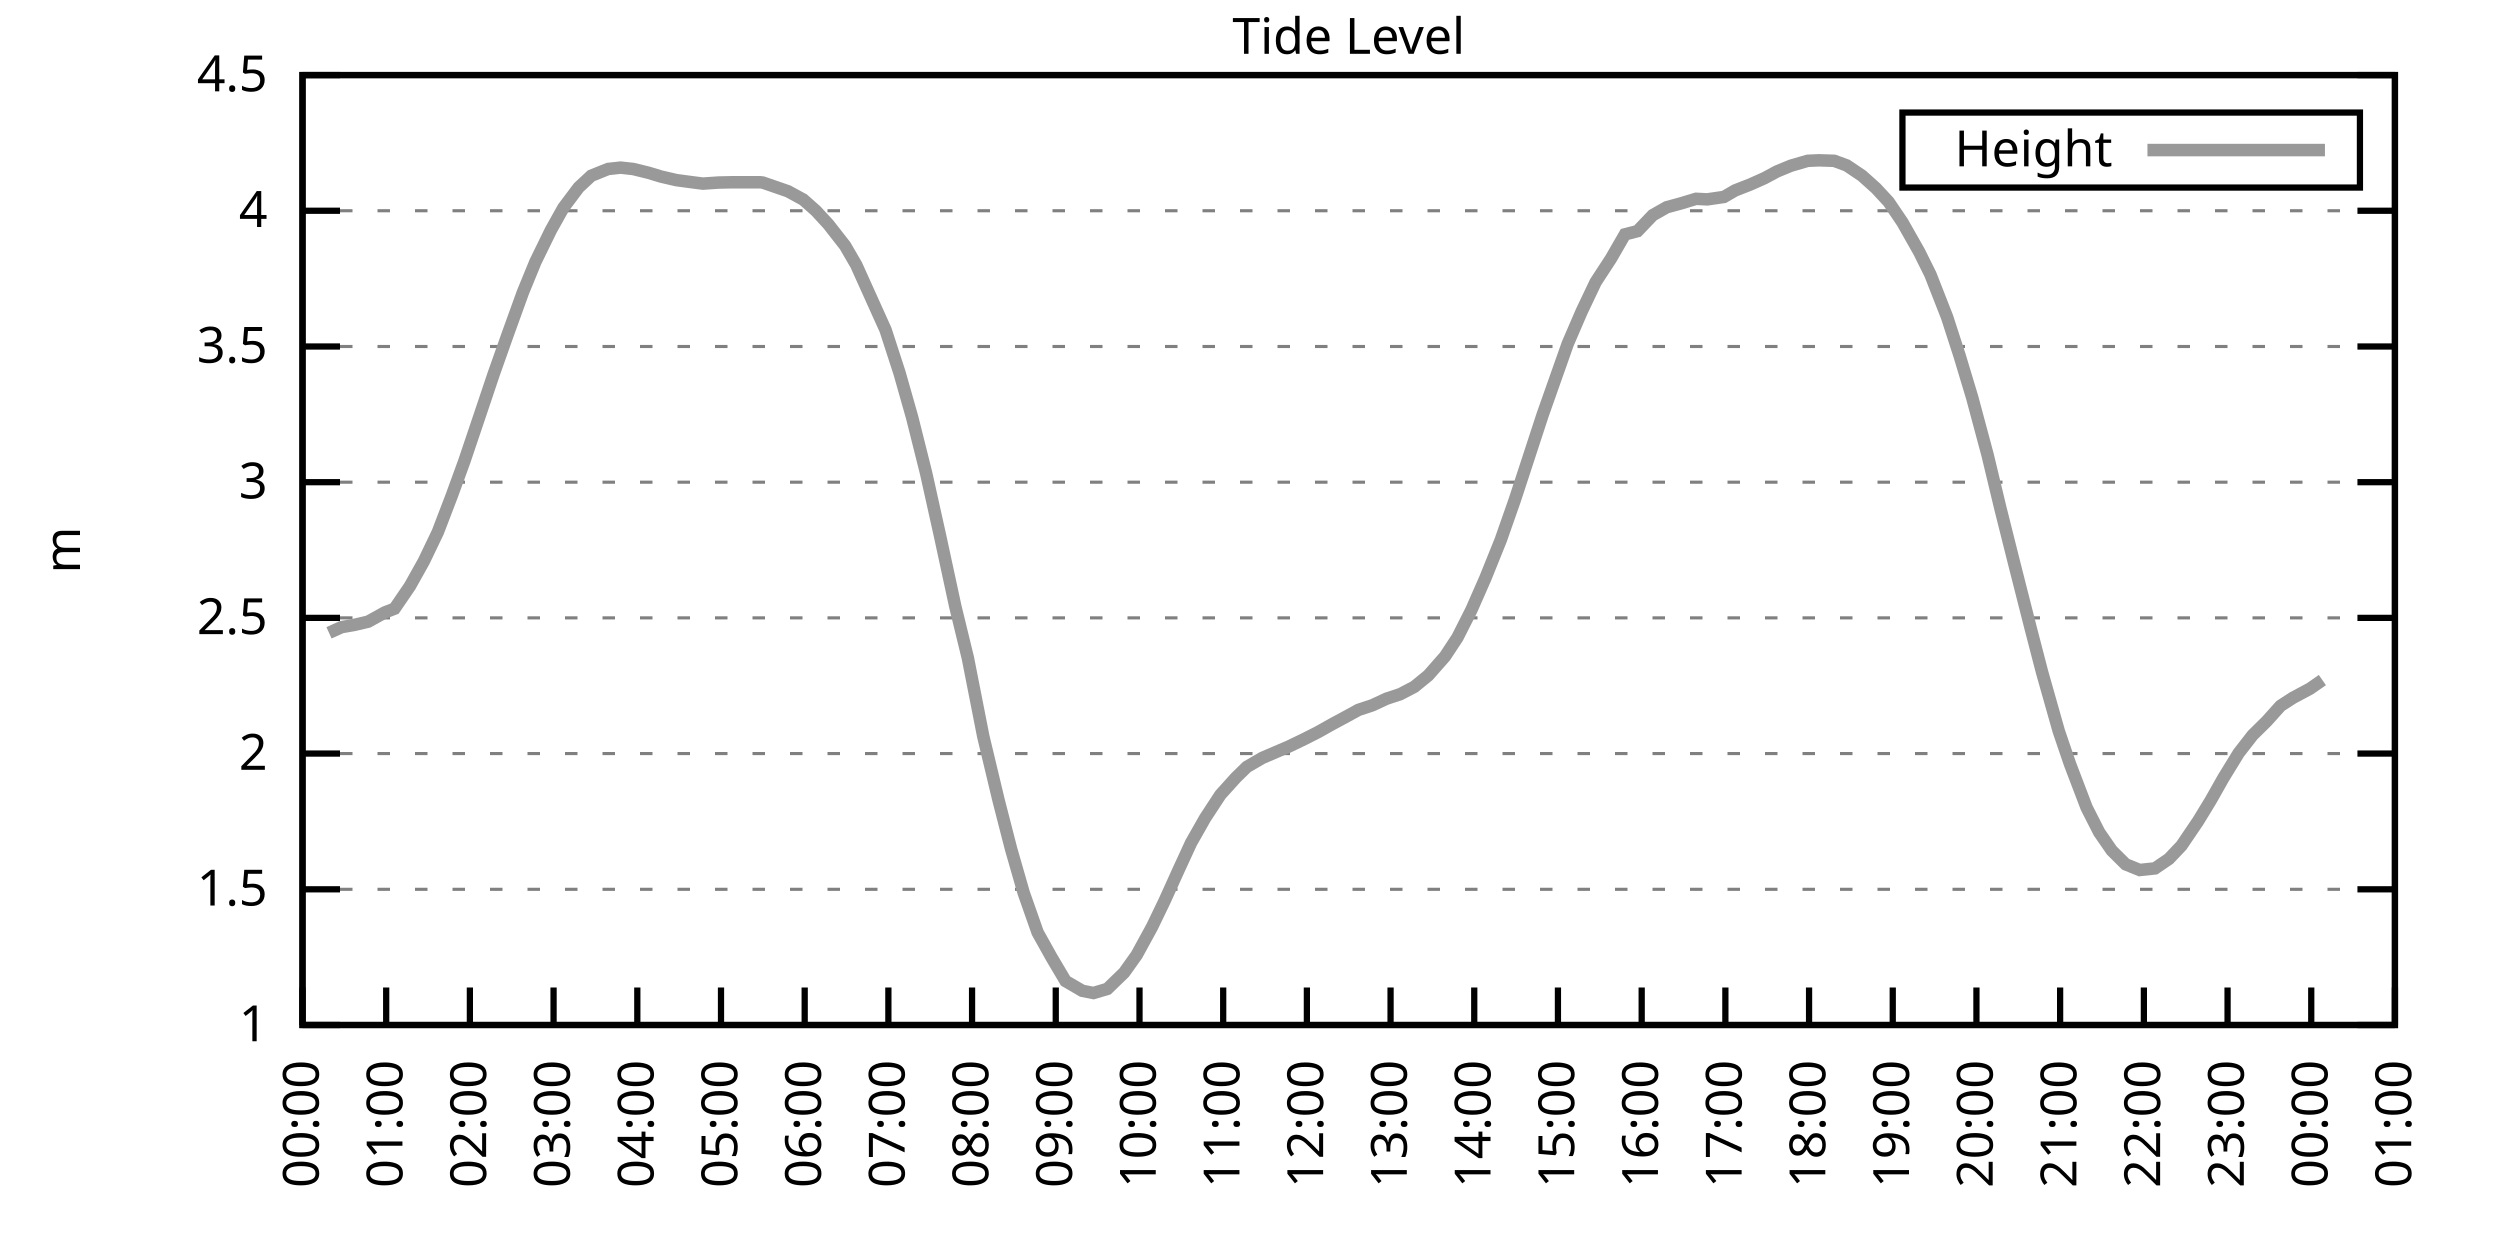
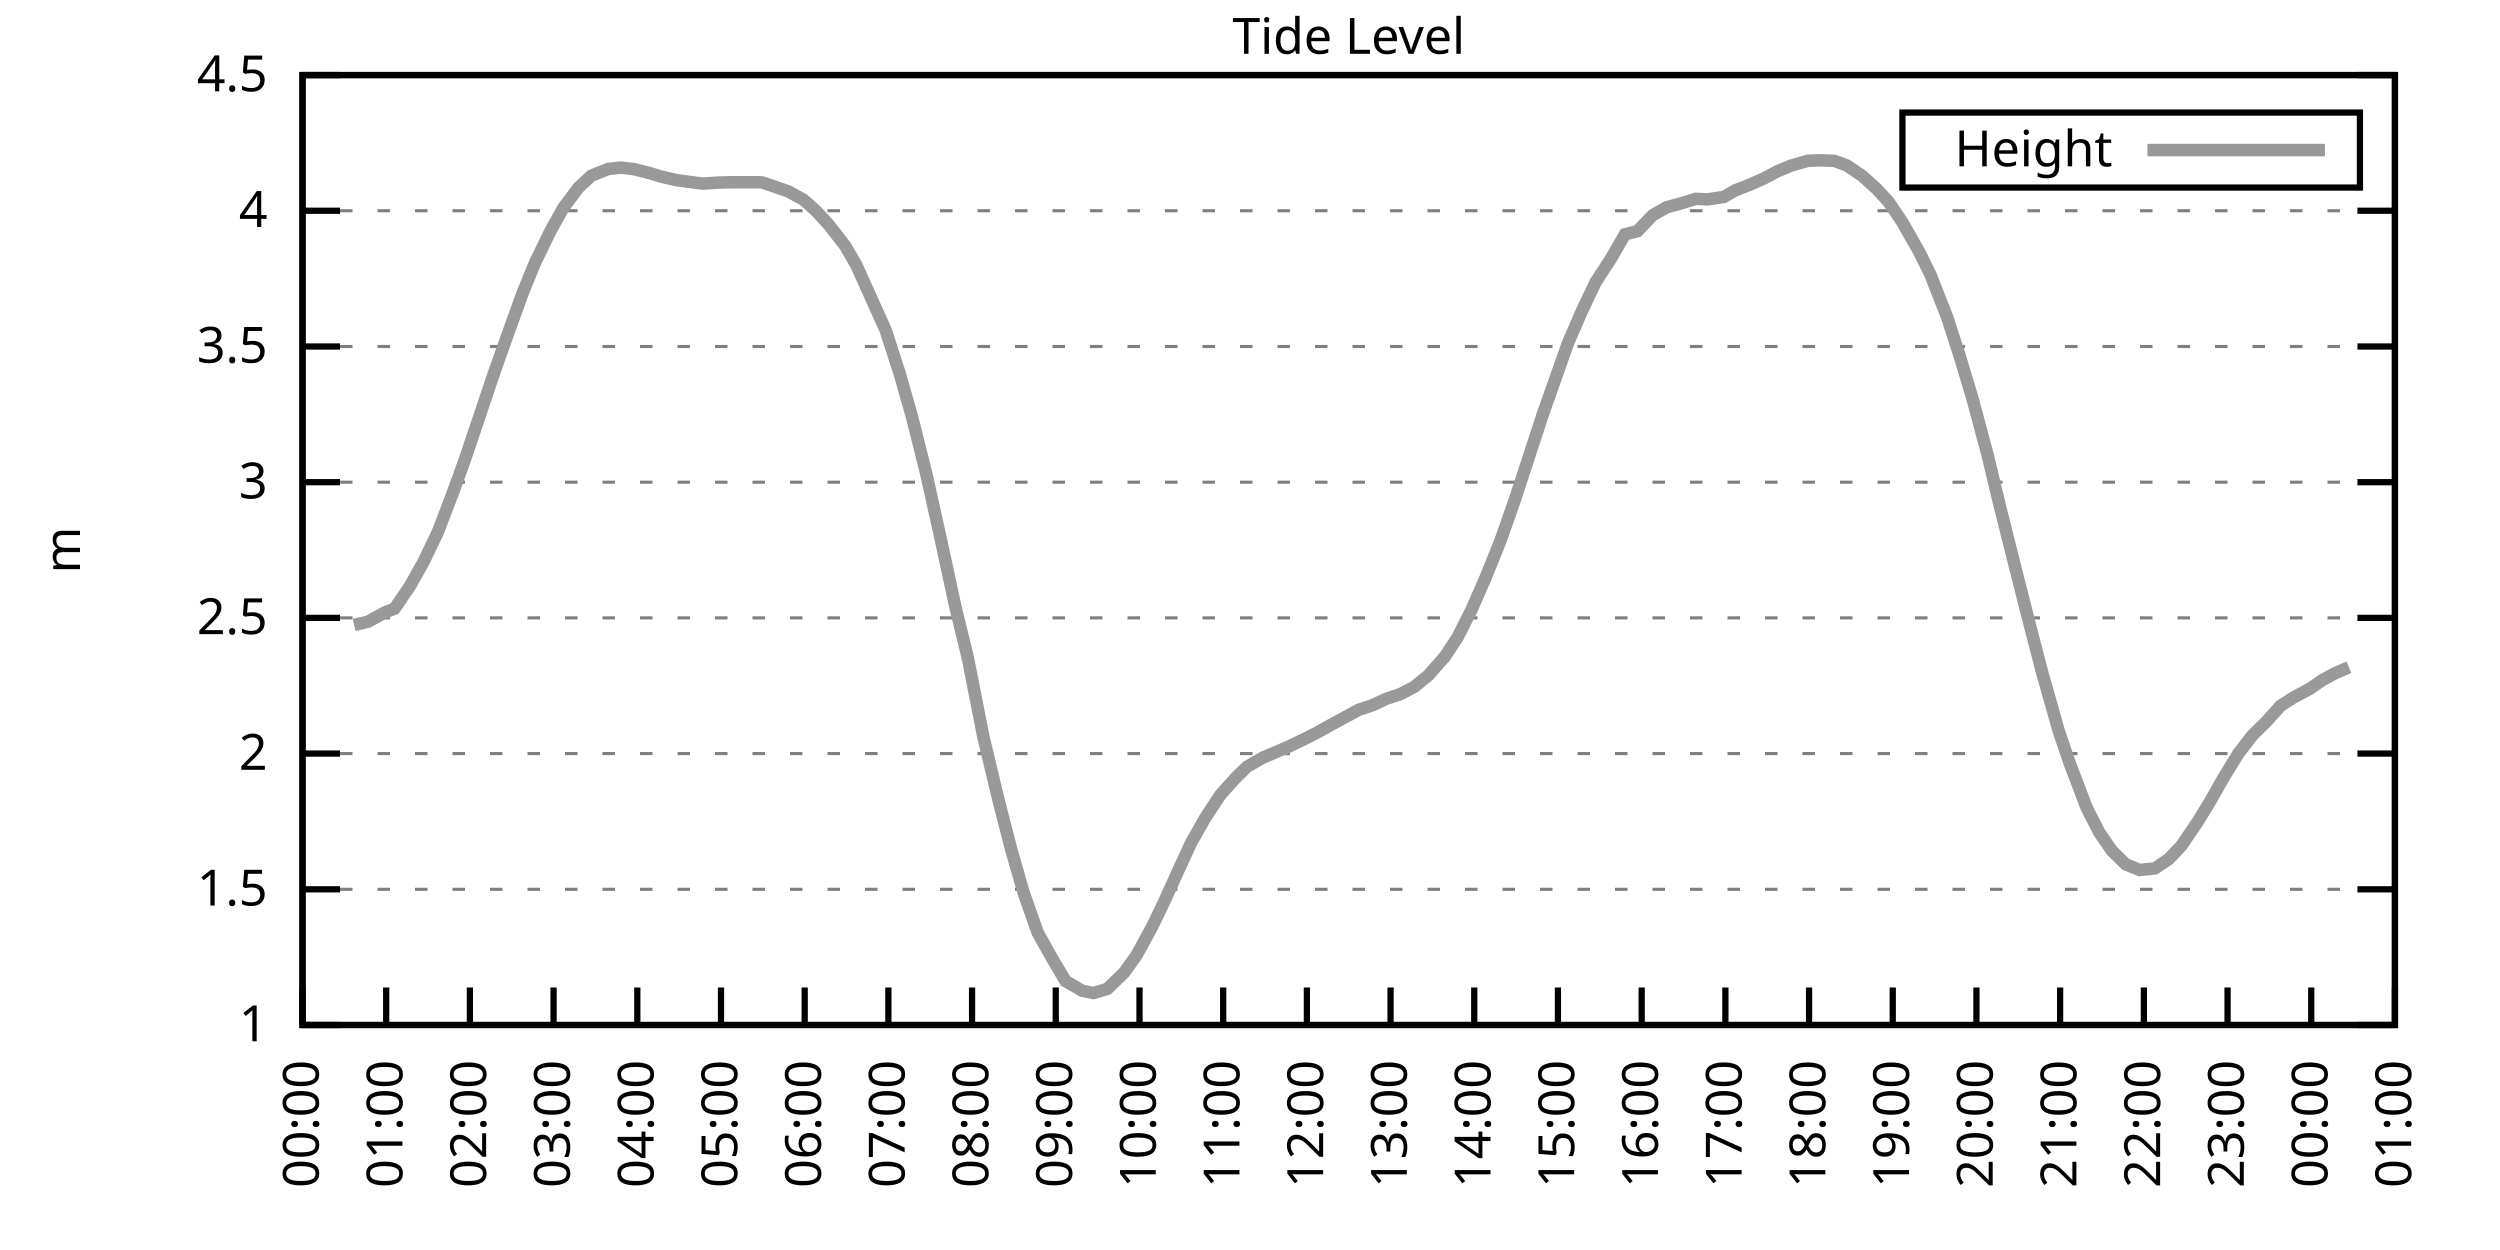
<svg xmlns="http://www.w3.org/2000/svg" xmlns:xlink="http://www.w3.org/1999/xlink" width="400" height="200" viewBox="0 0 400 200">
  <g id="gnuplot_canvas">
    <rect x="0" y="0" width="400" height="200" fill="none" />
    <defs>
      <circle id="gpDot" r="0.5" stroke-width="0.5" stroke="currentColor" />
      <path id="gpPt0" stroke-width="0.333" stroke="currentColor" d="M-1,0 h2 M0,-1 v2" />
      <path id="gpPt1" stroke-width="0.333" stroke="currentColor" d="M-1,-1 L1,1 M1,-1 L-1,1" />
      <path id="gpPt2" stroke-width="0.333" stroke="currentColor" d="M-1,0 L1,0 M0,-1 L0,1 M-1,-1 L1,1 M-1,1 L1,-1" />
      <rect id="gpPt3" stroke-width="0.333" stroke="currentColor" x="-1" y="-1" width="2" height="2" />
      <rect id="gpPt4" stroke-width="0.333" stroke="currentColor" fill="currentColor" x="-1" y="-1" width="2" height="2" />
      <circle id="gpPt5" stroke-width="0.333" stroke="currentColor" cx="0" cy="0" r="1" />
      <use xlink:href="#gpPt5" id="gpPt6" fill="currentColor" stroke="none" />
      <path id="gpPt7" stroke-width="0.333" stroke="currentColor" d="M0,-1.33 L-1.33,0.67 L1.33,0.67 z" />
      <use xlink:href="#gpPt7" id="gpPt8" fill="currentColor" stroke="none" />
      <use xlink:href="#gpPt7" id="gpPt9" stroke="currentColor" transform="rotate(180)" />
      <use xlink:href="#gpPt9" id="gpPt10" fill="currentColor" stroke="none" />
      <use xlink:href="#gpPt3" id="gpPt11" stroke="currentColor" transform="rotate(45)" />
      <use xlink:href="#gpPt11" id="gpPt12" fill="currentColor" stroke="none" />
      <path id="gpPt13" stroke-width="0.333" stroke="currentColor" d="M0,1.330 L1.265,0.411 L0.782,-1.067 L-0.782,-1.076 L-1.265,0.411 z" />
      <use xlink:href="#gpPt13" id="gpPt14" fill="currentColor" stroke="none" />
      <filter id="textbox" filterUnits="objectBoundingBox" x="0" y="0" height="1" width="1">
        <feFlood flood-color="white" flood-opacity="1" result="bgnd" />
        <feComposite in="SourceGraphic" in2="bgnd" operator="atop" />
      </filter>
      <filter id="greybox" filterUnits="objectBoundingBox" x="0" y="0" height="1" width="1">
        <feFlood flood-color="lightgrey" flood-opacity="1" result="grey" />
        <feComposite in="SourceGraphic" in2="grey" operator="atop" />
      </filter>
    </defs>
    <g fill="none" color="white" stroke="currentColor" stroke-width="1.00" stroke-linecap="butt" stroke-linejoin="miter">
</g>
    <g fill="none" color="black" stroke="currentColor" stroke-width="1.00" stroke-linecap="butt" stroke-linejoin="miter">
      <g stroke="none" shape-rendering="crispEdges">
        <polygon fill="rgb(255, 255, 255)" points="48.40,164.00 383.18,164.00 383.18,12.02 48.40,12.02 " />
      </g>
    </g>
    <g fill="none" color="black" stroke="currentColor" stroke-width="1.00" stroke-linecap="butt" stroke-linejoin="miter">
</g>
    <g fill="none" color="black" stroke="black" stroke-width="0.50" stroke-linecap="butt" stroke-linejoin="miter">
</g>
    <g fill="none" color="gray" stroke="currentColor" stroke-width="0.50" stroke-linecap="butt" stroke-linejoin="miter">
      <path stroke="gray" stroke-dasharray="2,4" class="gridline" d="M48.40,164.00 L383.19,164.00  " />
    </g>
    <g fill="none" color="gray" stroke="gray" stroke-width="1.00" stroke-linecap="butt" stroke-linejoin="miter">
</g>
    <g fill="none" color="black" stroke="currentColor" stroke-width="1.00" stroke-linecap="butt" stroke-linejoin="miter">
      <path stroke="black" d="M48.40,164.00 L54.40,164.00 M383.19,164.00 L377.19,164.00  " />
      <g transform="translate(42.80,166.60)" stroke="none" fill="black" font-family="Sans" font-size="8.00" text-anchor="end">
        <text>
          <tspan font-family="Sans"> 1</tspan>
        </text>
      </g>
    </g>
    <g fill="none" color="black" stroke="currentColor" stroke-width="1.00" stroke-linecap="butt" stroke-linejoin="miter">
</g>
    <g fill="none" color="black" stroke="black" stroke-width="0.50" stroke-linecap="butt" stroke-linejoin="miter">
</g>
    <g fill="none" color="gray" stroke="currentColor" stroke-width="0.50" stroke-linecap="butt" stroke-linejoin="miter">
      <path stroke="gray" stroke-dasharray="2,4" class="gridline" d="M48.40,142.29 L383.19,142.29  " />
    </g>
    <g fill="none" color="gray" stroke="gray" stroke-width="1.00" stroke-linecap="butt" stroke-linejoin="miter">
</g>
    <g fill="none" color="black" stroke="currentColor" stroke-width="1.00" stroke-linecap="butt" stroke-linejoin="miter">
      <path stroke="black" d="M48.40,142.29 L54.40,142.29 M383.19,142.29 L377.19,142.29  " />
      <g transform="translate(42.80,144.89)" stroke="none" fill="black" font-family="Sans" font-size="8.00" text-anchor="end">
        <text>
          <tspan font-family="Sans"> 1.5</tspan>
        </text>
      </g>
    </g>
    <g fill="none" color="black" stroke="currentColor" stroke-width="1.00" stroke-linecap="butt" stroke-linejoin="miter">
</g>
    <g fill="none" color="black" stroke="black" stroke-width="0.50" stroke-linecap="butt" stroke-linejoin="miter">
</g>
    <g fill="none" color="gray" stroke="currentColor" stroke-width="0.50" stroke-linecap="butt" stroke-linejoin="miter">
      <path stroke="gray" stroke-dasharray="2,4" class="gridline" d="M48.40,120.57 L383.19,120.57  " />
    </g>
    <g fill="none" color="gray" stroke="gray" stroke-width="1.00" stroke-linecap="butt" stroke-linejoin="miter">
</g>
    <g fill="none" color="black" stroke="currentColor" stroke-width="1.00" stroke-linecap="butt" stroke-linejoin="miter">
      <path stroke="black" d="M48.40,120.57 L54.40,120.57 M383.19,120.57 L377.19,120.57  " />
      <g transform="translate(42.80,123.17)" stroke="none" fill="black" font-family="Sans" font-size="8.00" text-anchor="end">
        <text>
          <tspan font-family="Sans"> 2</tspan>
        </text>
      </g>
    </g>
    <g fill="none" color="black" stroke="currentColor" stroke-width="1.00" stroke-linecap="butt" stroke-linejoin="miter">
</g>
    <g fill="none" color="black" stroke="black" stroke-width="0.50" stroke-linecap="butt" stroke-linejoin="miter">
</g>
    <g fill="none" color="gray" stroke="currentColor" stroke-width="0.50" stroke-linecap="butt" stroke-linejoin="miter">
      <path stroke="gray" stroke-dasharray="2,4" class="gridline" d="M48.40,98.86 L383.19,98.86  " />
    </g>
    <g fill="none" color="gray" stroke="gray" stroke-width="1.00" stroke-linecap="butt" stroke-linejoin="miter">
</g>
    <g fill="none" color="black" stroke="currentColor" stroke-width="1.00" stroke-linecap="butt" stroke-linejoin="miter">
      <path stroke="black" d="M48.40,98.86 L54.40,98.86 M383.19,98.86 L377.19,98.86  " />
      <g transform="translate(42.80,101.46)" stroke="none" fill="black" font-family="Sans" font-size="8.00" text-anchor="end">
        <text>
          <tspan font-family="Sans"> 2.5</tspan>
        </text>
      </g>
    </g>
    <g fill="none" color="black" stroke="currentColor" stroke-width="1.00" stroke-linecap="butt" stroke-linejoin="miter">
</g>
    <g fill="none" color="black" stroke="black" stroke-width="0.50" stroke-linecap="butt" stroke-linejoin="miter">
</g>
    <g fill="none" color="gray" stroke="currentColor" stroke-width="0.50" stroke-linecap="butt" stroke-linejoin="miter">
      <path stroke="gray" stroke-dasharray="2,4" class="gridline" d="M48.40,77.15 L383.19,77.15  " />
    </g>
    <g fill="none" color="gray" stroke="gray" stroke-width="1.00" stroke-linecap="butt" stroke-linejoin="miter">
</g>
    <g fill="none" color="black" stroke="currentColor" stroke-width="1.00" stroke-linecap="butt" stroke-linejoin="miter">
      <path stroke="black" d="M48.40,77.15 L54.40,77.15 M383.19,77.15 L377.19,77.15  " />
      <g transform="translate(42.80,79.75)" stroke="none" fill="black" font-family="Sans" font-size="8.00" text-anchor="end">
        <text>
          <tspan font-family="Sans"> 3</tspan>
        </text>
      </g>
    </g>
    <g fill="none" color="black" stroke="currentColor" stroke-width="1.00" stroke-linecap="butt" stroke-linejoin="miter">
</g>
    <g fill="none" color="black" stroke="black" stroke-width="0.50" stroke-linecap="butt" stroke-linejoin="miter">
</g>
    <g fill="none" color="gray" stroke="currentColor" stroke-width="0.50" stroke-linecap="butt" stroke-linejoin="miter">
      <path stroke="gray" stroke-dasharray="2,4" class="gridline" d="M48.40,55.44 L383.19,55.44  " />
    </g>
    <g fill="none" color="gray" stroke="gray" stroke-width="1.00" stroke-linecap="butt" stroke-linejoin="miter">
</g>
    <g fill="none" color="black" stroke="currentColor" stroke-width="1.00" stroke-linecap="butt" stroke-linejoin="miter">
      <path stroke="black" d="M48.40,55.44 L54.40,55.44 M383.19,55.44 L377.19,55.44  " />
      <g transform="translate(42.80,58.04)" stroke="none" fill="black" font-family="Sans" font-size="8.00" text-anchor="end">
        <text>
          <tspan font-family="Sans"> 3.5</tspan>
        </text>
      </g>
    </g>
    <g fill="none" color="black" stroke="currentColor" stroke-width="1.00" stroke-linecap="butt" stroke-linejoin="miter">
</g>
    <g fill="none" color="black" stroke="black" stroke-width="0.50" stroke-linecap="butt" stroke-linejoin="miter">
</g>
    <g fill="none" color="gray" stroke="currentColor" stroke-width="0.50" stroke-linecap="butt" stroke-linejoin="miter">
      <path stroke="gray" stroke-dasharray="2,4" class="gridline" d="M48.40,33.72 L383.19,33.72  " />
    </g>
    <g fill="none" color="gray" stroke="gray" stroke-width="1.00" stroke-linecap="butt" stroke-linejoin="miter">
</g>
    <g fill="none" color="black" stroke="currentColor" stroke-width="1.00" stroke-linecap="butt" stroke-linejoin="miter">
      <path stroke="black" d="M48.40,33.72 L54.40,33.72 M383.19,33.72 L377.19,33.72  " />
      <g transform="translate(42.80,36.32)" stroke="none" fill="black" font-family="Sans" font-size="8.00" text-anchor="end">
        <text>
          <tspan font-family="Sans"> 4</tspan>
        </text>
      </g>
    </g>
    <g fill="none" color="black" stroke="currentColor" stroke-width="1.00" stroke-linecap="butt" stroke-linejoin="miter">
</g>
    <g fill="none" color="black" stroke="black" stroke-width="0.50" stroke-linecap="butt" stroke-linejoin="miter">
</g>
    <g fill="none" color="gray" stroke="currentColor" stroke-width="0.50" stroke-linecap="butt" stroke-linejoin="miter">
      <path stroke="gray" stroke-dasharray="2,4" class="gridline" d="M48.40,12.01 L383.19,12.01  " />
    </g>
    <g fill="none" color="gray" stroke="gray" stroke-width="1.00" stroke-linecap="butt" stroke-linejoin="miter">
</g>
    <g fill="none" color="black" stroke="currentColor" stroke-width="1.00" stroke-linecap="butt" stroke-linejoin="miter">
      <path stroke="black" d="M48.40,12.01 L54.40,12.01 M383.19,12.01 L377.19,12.01  " />
      <g transform="translate(42.80,14.61)" stroke="none" fill="black" font-family="Sans" font-size="8.00" text-anchor="end">
        <text>
          <tspan font-family="Sans"> 4.5</tspan>
        </text>
      </g>
    </g>
    <g fill="none" color="black" stroke="currentColor" stroke-width="1.00" stroke-linecap="butt" stroke-linejoin="miter">
      <path stroke="black" d="M48.40,164.00 L48.40,158.00  " />
      <g transform="translate(51.00,169.60) rotate(270.00)" stroke="none" fill="black" font-family="Sans" font-size="8.00" text-anchor="end">
        <text>
          <tspan font-family="Sans">00:00</tspan>
        </text>
      </g>
    </g>
    <g fill="none" color="black" stroke="currentColor" stroke-width="1.00" stroke-linecap="butt" stroke-linejoin="miter">
      <path stroke="black" d="M61.79,164.00 L61.79,158.00  " />
      <g transform="translate(64.39,169.60) rotate(270.00)" stroke="none" fill="black" font-family="Sans" font-size="8.00" text-anchor="end">
        <text>
          <tspan font-family="Sans">01:00</tspan>
        </text>
      </g>
    </g>
    <g fill="none" color="black" stroke="currentColor" stroke-width="1.00" stroke-linecap="butt" stroke-linejoin="miter">
      <path stroke="black" d="M75.18,164.00 L75.18,158.00  " />
      <g transform="translate(77.78,169.60) rotate(270.00)" stroke="none" fill="black" font-family="Sans" font-size="8.00" text-anchor="end">
        <text>
          <tspan font-family="Sans">02:00</tspan>
        </text>
      </g>
    </g>
    <g fill="none" color="black" stroke="currentColor" stroke-width="1.00" stroke-linecap="butt" stroke-linejoin="miter">
      <path stroke="black" d="M88.57,164.00 L88.57,158.00  " />
      <g transform="translate(91.17,169.60) rotate(270.00)" stroke="none" fill="black" font-family="Sans" font-size="8.00" text-anchor="end">
        <text>
          <tspan font-family="Sans">03:00</tspan>
        </text>
      </g>
    </g>
    <g fill="none" color="black" stroke="currentColor" stroke-width="1.00" stroke-linecap="butt" stroke-linejoin="miter">
      <path stroke="black" d="M101.97,164.00 L101.97,158.00  " />
      <g transform="translate(104.57,169.60) rotate(270.00)" stroke="none" fill="black" font-family="Sans" font-size="8.00" text-anchor="end">
        <text>
          <tspan font-family="Sans">04:00</tspan>
        </text>
      </g>
    </g>
    <g fill="none" color="black" stroke="currentColor" stroke-width="1.00" stroke-linecap="butt" stroke-linejoin="miter">
      <path stroke="black" d="M115.36,164.00 L115.36,158.00  " />
      <g transform="translate(117.96,169.60) rotate(270.00)" stroke="none" fill="black" font-family="Sans" font-size="8.00" text-anchor="end">
        <text>
          <tspan font-family="Sans">05:00</tspan>
        </text>
      </g>
    </g>
    <g fill="none" color="black" stroke="currentColor" stroke-width="1.00" stroke-linecap="butt" stroke-linejoin="miter">
      <path stroke="black" d="M128.75,164.00 L128.75,158.00  " />
      <g transform="translate(131.35,169.60) rotate(270.00)" stroke="none" fill="black" font-family="Sans" font-size="8.00" text-anchor="end">
        <text>
          <tspan font-family="Sans">06:00</tspan>
        </text>
      </g>
    </g>
    <g fill="none" color="black" stroke="currentColor" stroke-width="1.00" stroke-linecap="butt" stroke-linejoin="miter">
      <path stroke="black" d="M142.14,164.00 L142.14,158.00  " />
      <g transform="translate(144.74,169.60) rotate(270.00)" stroke="none" fill="black" font-family="Sans" font-size="8.00" text-anchor="end">
        <text>
          <tspan font-family="Sans">07:00</tspan>
        </text>
      </g>
    </g>
    <g fill="none" color="black" stroke="currentColor" stroke-width="1.00" stroke-linecap="butt" stroke-linejoin="miter">
      <path stroke="black" d="M155.53,164.00 L155.53,158.00  " />
      <g transform="translate(158.13,169.60) rotate(270.00)" stroke="none" fill="black" font-family="Sans" font-size="8.00" text-anchor="end">
        <text>
          <tspan font-family="Sans">08:00</tspan>
        </text>
      </g>
    </g>
    <g fill="none" color="black" stroke="currentColor" stroke-width="1.00" stroke-linecap="butt" stroke-linejoin="miter">
      <path stroke="black" d="M168.92,164.00 L168.92,158.00  " />
      <g transform="translate(171.52,169.60) rotate(270.00)" stroke="none" fill="black" font-family="Sans" font-size="8.00" text-anchor="end">
        <text>
          <tspan font-family="Sans">09:00</tspan>
        </text>
      </g>
    </g>
    <g fill="none" color="black" stroke="currentColor" stroke-width="1.00" stroke-linecap="butt" stroke-linejoin="miter">
      <path stroke="black" d="M182.32,164.00 L182.32,158.00  " />
      <g transform="translate(184.92,169.60) rotate(270.00)" stroke="none" fill="black" font-family="Sans" font-size="8.00" text-anchor="end">
        <text>
          <tspan font-family="Sans">10:00</tspan>
        </text>
      </g>
    </g>
    <g fill="none" color="black" stroke="currentColor" stroke-width="1.00" stroke-linecap="butt" stroke-linejoin="miter">
      <path stroke="black" d="M195.71,164.00 L195.71,158.00  " />
      <g transform="translate(198.31,169.60) rotate(270.00)" stroke="none" fill="black" font-family="Sans" font-size="8.00" text-anchor="end">
        <text>
          <tspan font-family="Sans">11:00</tspan>
        </text>
      </g>
    </g>
    <g fill="none" color="black" stroke="currentColor" stroke-width="1.00" stroke-linecap="butt" stroke-linejoin="miter">
      <path stroke="black" d="M209.10,164.00 L209.10,158.00  " />
      <g transform="translate(211.70,169.60) rotate(270.00)" stroke="none" fill="black" font-family="Sans" font-size="8.00" text-anchor="end">
        <text>
          <tspan font-family="Sans">12:00</tspan>
        </text>
      </g>
    </g>
    <g fill="none" color="black" stroke="currentColor" stroke-width="1.00" stroke-linecap="butt" stroke-linejoin="miter">
      <path stroke="black" d="M222.49,164.00 L222.49,158.00  " />
      <g transform="translate(225.09,169.60) rotate(270.00)" stroke="none" fill="black" font-family="Sans" font-size="8.00" text-anchor="end">
        <text>
          <tspan font-family="Sans">13:00</tspan>
        </text>
      </g>
    </g>
    <g fill="none" color="black" stroke="currentColor" stroke-width="1.00" stroke-linecap="butt" stroke-linejoin="miter">
      <path stroke="black" d="M235.88,164.00 L235.88,158.00  " />
      <g transform="translate(238.48,169.60) rotate(270.00)" stroke="none" fill="black" font-family="Sans" font-size="8.00" text-anchor="end">
        <text>
          <tspan font-family="Sans">14:00</tspan>
        </text>
      </g>
    </g>
    <g fill="none" color="black" stroke="currentColor" stroke-width="1.00" stroke-linecap="butt" stroke-linejoin="miter">
      <path stroke="black" d="M249.27,164.00 L249.27,158.00  " />
      <g transform="translate(251.87,169.60) rotate(270.00)" stroke="none" fill="black" font-family="Sans" font-size="8.00" text-anchor="end">
        <text>
          <tspan font-family="Sans">15:00</tspan>
        </text>
      </g>
    </g>
    <g fill="none" color="black" stroke="currentColor" stroke-width="1.00" stroke-linecap="butt" stroke-linejoin="miter">
      <path stroke="black" d="M262.67,164.00 L262.67,158.00  " />
      <g transform="translate(265.27,169.60) rotate(270.00)" stroke="none" fill="black" font-family="Sans" font-size="8.00" text-anchor="end">
        <text>
          <tspan font-family="Sans">16:00</tspan>
        </text>
      </g>
    </g>
    <g fill="none" color="black" stroke="currentColor" stroke-width="1.00" stroke-linecap="butt" stroke-linejoin="miter">
      <path stroke="black" d="M276.06,164.00 L276.06,158.00  " />
      <g transform="translate(278.66,169.60) rotate(270.00)" stroke="none" fill="black" font-family="Sans" font-size="8.00" text-anchor="end">
        <text>
          <tspan font-family="Sans">17:00</tspan>
        </text>
      </g>
    </g>
    <g fill="none" color="black" stroke="currentColor" stroke-width="1.00" stroke-linecap="butt" stroke-linejoin="miter">
      <path stroke="black" d="M289.45,164.00 L289.45,158.00  " />
      <g transform="translate(292.05,169.60) rotate(270.00)" stroke="none" fill="black" font-family="Sans" font-size="8.00" text-anchor="end">
        <text>
          <tspan font-family="Sans">18:00</tspan>
        </text>
      </g>
    </g>
    <g fill="none" color="black" stroke="currentColor" stroke-width="1.00" stroke-linecap="butt" stroke-linejoin="miter">
      <path stroke="black" d="M302.84,164.00 L302.84,158.00  " />
      <g transform="translate(305.44,169.60) rotate(270.00)" stroke="none" fill="black" font-family="Sans" font-size="8.00" text-anchor="end">
        <text>
          <tspan font-family="Sans">19:00</tspan>
        </text>
      </g>
    </g>
    <g fill="none" color="black" stroke="currentColor" stroke-width="1.00" stroke-linecap="butt" stroke-linejoin="miter">
      <path stroke="black" d="M316.23,164.00 L316.23,158.00  " />
      <g transform="translate(318.83,169.60) rotate(270.00)" stroke="none" fill="black" font-family="Sans" font-size="8.00" text-anchor="end">
        <text>
          <tspan font-family="Sans">20:00</tspan>
        </text>
      </g>
    </g>
    <g fill="none" color="black" stroke="currentColor" stroke-width="1.00" stroke-linecap="butt" stroke-linejoin="miter">
      <path stroke="black" d="M329.62,164.00 L329.62,158.00  " />
      <g transform="translate(332.22,169.60) rotate(270.00)" stroke="none" fill="black" font-family="Sans" font-size="8.00" text-anchor="end">
        <text>
          <tspan font-family="Sans">21:00</tspan>
        </text>
      </g>
    </g>
    <g fill="none" color="black" stroke="currentColor" stroke-width="1.00" stroke-linecap="butt" stroke-linejoin="miter">
      <path stroke="black" d="M343.02,164.00 L343.02,158.00  " />
      <g transform="translate(345.62,169.60) rotate(270.00)" stroke="none" fill="black" font-family="Sans" font-size="8.00" text-anchor="end">
        <text>
          <tspan font-family="Sans">22:00</tspan>
        </text>
      </g>
    </g>
    <g fill="none" color="black" stroke="currentColor" stroke-width="1.00" stroke-linecap="butt" stroke-linejoin="miter">
      <path stroke="black" d="M356.41,164.00 L356.41,158.00  " />
      <g transform="translate(359.01,169.60) rotate(270.00)" stroke="none" fill="black" font-family="Sans" font-size="8.00" text-anchor="end">
        <text>
          <tspan font-family="Sans">23:00</tspan>
        </text>
      </g>
    </g>
    <g fill="none" color="black" stroke="currentColor" stroke-width="1.00" stroke-linecap="butt" stroke-linejoin="miter">
      <path stroke="black" d="M369.80,164.00 L369.80,158.00  " />
      <g transform="translate(372.40,169.60) rotate(270.00)" stroke="none" fill="black" font-family="Sans" font-size="8.00" text-anchor="end">
        <text>
          <tspan font-family="Sans">00:00</tspan>
        </text>
      </g>
    </g>
    <g fill="none" color="black" stroke="currentColor" stroke-width="1.00" stroke-linecap="butt" stroke-linejoin="miter">
      <path stroke="black" d="M383.19,164.00 L383.19,158.00  " />
      <g transform="translate(385.79,169.60) rotate(270.00)" stroke="none" fill="black" font-family="Sans" font-size="8.00" text-anchor="end">
        <text>
          <tspan font-family="Sans">01:00</tspan>
        </text>
      </g>
    </g>
    <g fill="none" color="black" stroke="currentColor" stroke-width="1.00" stroke-linecap="butt" stroke-linejoin="miter">
</g>
    <g fill="none" color="black" stroke="currentColor" stroke-width="1.00" stroke-linecap="butt" stroke-linejoin="miter">
      <path stroke="black" d="M48.40,12.01 L48.40,164.00 L383.19,164.00 L383.19,12.01 L48.40,12.01 Z  " />
    </g>
    <g fill="none" color="black" stroke="currentColor" stroke-width="1.00" stroke-linecap="butt" stroke-linejoin="miter">
</g>
    <g fill="none" color="black" stroke="currentColor" stroke-width="1.00" stroke-linecap="butt" stroke-linejoin="miter">
      <path stroke="black" d="M304.39,30.01 L304.39,18.01 L377.59,18.01 L377.59,30.01 L304.39,30.01 Z  " />
    </g>
    <g id="Tide_level_plot_1">
      <g fill="none" color="white" stroke="black" stroke-width="2.00" stroke-linecap="butt" stroke-linejoin="miter">
</g>
      <g fill="none" color="black" stroke="currentColor" stroke-width="2.00" stroke-linecap="butt" stroke-linejoin="miter">
        <g transform="translate(337.99,26.61)" stroke="none" fill="black" font-family="Sans" font-size="8.00" text-anchor="end">
          <text>
            <tspan font-family="Sans">Height</tspan>
          </text>
        </g>
      </g>
      <g fill="none" color="black" stroke="currentColor" stroke-width="2.00" stroke-linecap="butt" stroke-linejoin="miter">
-         <path stroke="rgb(153, 153, 153)" d="M343.59,24.01 L371.99,24.01 M52.64,101.25 L54.65,100.34 L56.66,99.99 L58.89,99.47 L61.57,97.99 L63.13,97.38   L65.59,93.78 L67.82,89.79 L70.05,85.14 L72.28,79.32 L74.29,73.80 L76.75,66.51 L78.98,59.87 L81.21,53.57   L83.66,46.79 L85.67,41.89 L88.13,36.85 L90.14,33.25 L92.59,29.99 L94.60,28.12 L97.28,27.04 L99.29,26.82   L101.30,27.04 L103.75,27.64 L105.76,28.25 L108.22,28.82 L110.45,29.12 L112.46,29.38 L114.91,29.21 L117.14,29.16   L119.15,29.16 L121.61,29.16 L122.05,29.21 L126.07,30.60 L128.53,31.94 L130.54,33.72 L132.54,35.89 L135.22,39.32   L137.01,42.41 L141.69,52.79 L143.93,59.69 L145.94,66.77 L148.17,75.67 L150.40,85.70 L152.85,97.04 L154.86,105.29   L157.32,117.80 L159.77,128.04 L161.78,135.86 L163.79,142.85 L166.02,149.19 L168.25,153.19 L170.49,156.97 L173.17,158.53   L174.95,158.88 L177.18,158.22 L179.86,155.62 L181.87,152.80 L184.32,148.32 L186.33,144.15 L188.57,139.20 L190.57,134.86   L192.81,130.91 L195.26,127.17 L197.72,124.44 L199.50,122.70 L201.96,121.27 L204.19,120.31 L206.20,119.45 L208.65,118.27   L210.88,117.14 L213.12,115.88 L215.13,114.80 L217.36,113.58 L219.59,112.84 L221.82,111.80 L224.05,111.06 L226.29,109.89   L228.52,108.07 L231.20,105.03 L233.20,101.99 L235.44,97.56 L237.67,92.48 L240.12,86.40 L242.36,80.01 L244.59,73.20   L246.82,66.38 L248.60,61.34 L250.84,55.00 L253.07,49.83 L255.30,45.14 L257.76,41.37 L259.99,37.50 L262.00,36.98   L264.45,34.42 L266.68,33.16 L268.92,32.55 L271.37,31.81 L273.16,31.90 L275.83,31.51 L277.62,30.47 L280.07,29.51   L282.31,28.51 L284.32,27.43 L286.55,26.51 L289.23,25.73 L291.01,25.65 L293.47,25.73 L295.48,26.47 L297.93,28.12   L300.16,30.12 L302.17,32.29 L304.40,35.59 L307.08,40.32 L308.87,43.93 L311.54,50.75 L313.55,56.96 L315.56,63.64   L318.02,72.81 L320.03,81.19 L322.26,90.09 L324.94,100.64 L326.72,107.50 L329.40,116.97 L331.19,122.22 L333.86,129.22   L335.87,133.17 L337.88,136.08 L340.11,138.29 L342.35,139.20 L344.80,138.94 L347.03,137.42 L349.04,135.30 L351.72,131.34   L353.73,128.04 L355.74,124.48 L358.19,120.49 L360.42,117.62 L362.66,115.41 L364.89,112.93 L366.90,111.63 L369.58,110.20   L371.58,108.81  " />
+         <path stroke="rgb(153, 153, 153)" d="M343.59,24.01 L371.99,24.01 M56.66,99.99 L58.89,99.47 L61.57,97.99 L63.13,97.38 L65.59,93.78 L67.82,89.79   L70.05,85.14 L72.28,79.32 L74.29,73.80 L76.75,66.51 L78.98,59.87 L81.21,53.57 L83.66,46.79 L85.67,41.89   L88.13,36.85 L90.14,33.25 L92.59,29.99 L94.60,28.12 L97.28,27.04 L99.29,26.82 L101.30,27.04 L103.75,27.64   L105.76,28.25 L108.22,28.82 L110.45,29.12 L112.46,29.38 L114.91,29.21 L117.14,29.16 L119.15,29.16 L121.61,29.16   L122.05,29.21 L126.07,30.60 L128.53,31.94 L130.54,33.72 L132.54,35.89 L135.22,39.32 L137.01,42.41 L141.69,52.79   L143.93,59.69 L145.94,66.77 L148.17,75.67 L150.40,85.70 L152.85,97.04 L154.86,105.29 L157.32,117.80 L159.77,128.04   L161.78,135.86 L163.79,142.85 L166.02,149.19 L168.25,153.19 L170.49,156.97 L173.17,158.53 L174.95,158.88 L177.18,158.22   L179.86,155.62 L181.87,152.80 L184.32,148.32 L186.33,144.15 L188.57,139.20 L190.57,134.86 L192.81,130.91 L195.26,127.17   L197.72,124.44 L199.50,122.70 L201.96,121.27 L204.19,120.31 L206.20,119.45 L208.65,118.27 L210.88,117.14 L213.12,115.88   L215.13,114.80 L217.36,113.58 L219.59,112.84 L221.82,111.80 L224.05,111.06 L226.29,109.89 L228.52,108.07 L231.20,105.03   L233.20,101.99 L235.44,97.56 L237.67,92.48 L240.12,86.40 L242.36,80.01 L244.59,73.20 L246.82,66.38 L248.60,61.34   L250.84,55.00 L253.07,49.83 L255.30,45.14 L257.76,41.37 L259.99,37.50 L262.00,36.98 L264.45,34.42 L266.68,33.16   L268.92,32.55 L271.37,31.81 L273.16,31.90 L275.83,31.51 L277.62,30.47 L280.07,29.51 L282.31,28.51 L284.32,27.43   L286.55,26.51 L289.23,25.73 L291.01,25.65 L293.47,25.73 L295.48,26.47 L297.93,28.12 L300.16,30.12 L302.17,32.29   L304.40,35.59 L307.08,40.32 L308.87,43.93 L311.54,50.75 L313.55,56.96 L315.56,63.64 L318.02,72.81 L320.03,81.19   L322.26,90.09 L324.94,100.64 L326.72,107.50 L329.40,116.97 L331.19,122.22 L333.86,129.22 L335.87,133.17 L337.88,136.08   L340.11,138.29 L342.35,139.20 L344.80,138.94 L347.03,137.42 L349.04,135.30 L351.72,131.34 L353.73,128.04 L355.74,124.48   L358.19,120.49 L360.42,117.62 L362.66,115.41 L364.89,112.93 L366.90,111.63 L369.58,110.20 L371.58,108.81 L373.59,107.72   L375.82,106.76  " />
      </g>
    </g>
    <g fill="none" color="black" stroke="currentColor" stroke-width="2.00" stroke-linecap="butt" stroke-linejoin="miter">
</g>
    <g fill="none" color="black" stroke="black" stroke-width="1.00" stroke-linecap="butt" stroke-linejoin="miter">
</g>
    <g fill="none" color="black" stroke="currentColor" stroke-width="1.00" stroke-linecap="butt" stroke-linejoin="miter">
      <path stroke="black" d="M48.40,12.01 L48.40,164.00 L383.19,164.00 L383.19,12.01 L48.40,12.01 Z  " />
      <g transform="translate(12.80,88.01) rotate(270.00)" stroke="none" fill="black" font-family="Sans" font-size="8.00" text-anchor="middle">
        <text>
          <tspan font-family="Sans">m</tspan>
        </text>
      </g>
    </g>
    <g fill="none" color="black" stroke="currentColor" stroke-width="1.00" stroke-linecap="butt" stroke-linejoin="miter">
</g>
    <g fill="none" color="black" stroke="currentColor" stroke-width="1.00" stroke-linecap="butt" stroke-linejoin="miter">
      <g transform="translate(215.79,8.61)" stroke="none" fill="black" font-family="Sans" font-size="8.00" text-anchor="middle">
        <text>
          <tspan font-family="Sans">Tide Level</tspan>
        </text>
      </g>
    </g>
    <g fill="none" color="black" stroke="currentColor" stroke-width="1.00" stroke-linecap="butt" stroke-linejoin="miter">
</g>
  </g>
</svg>
